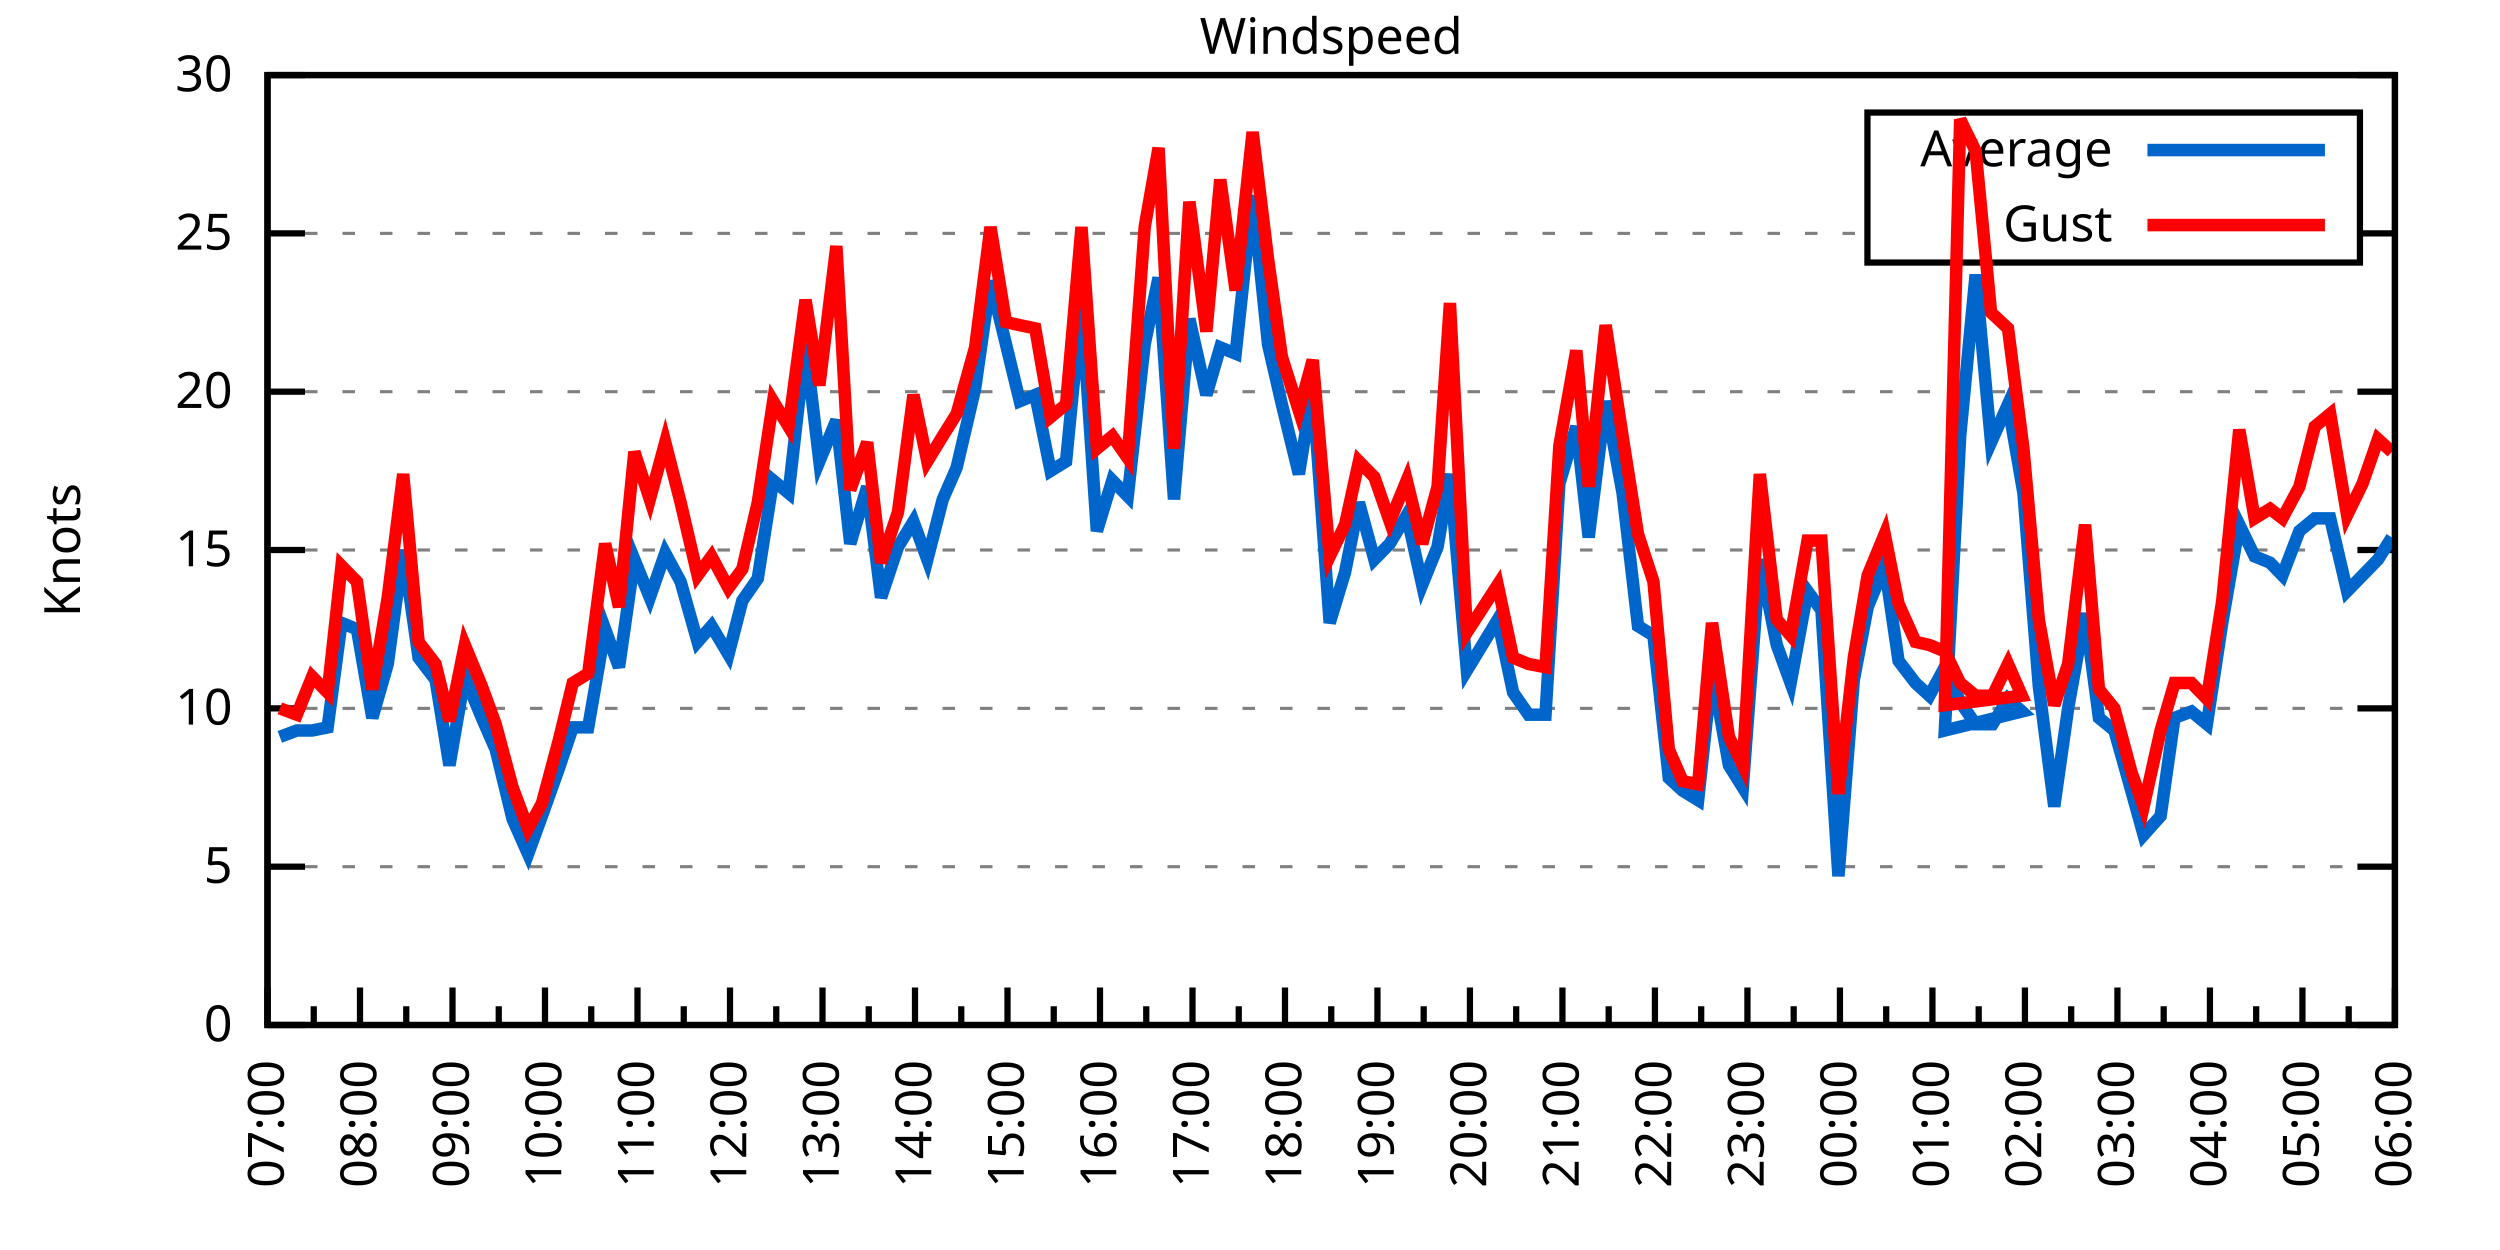
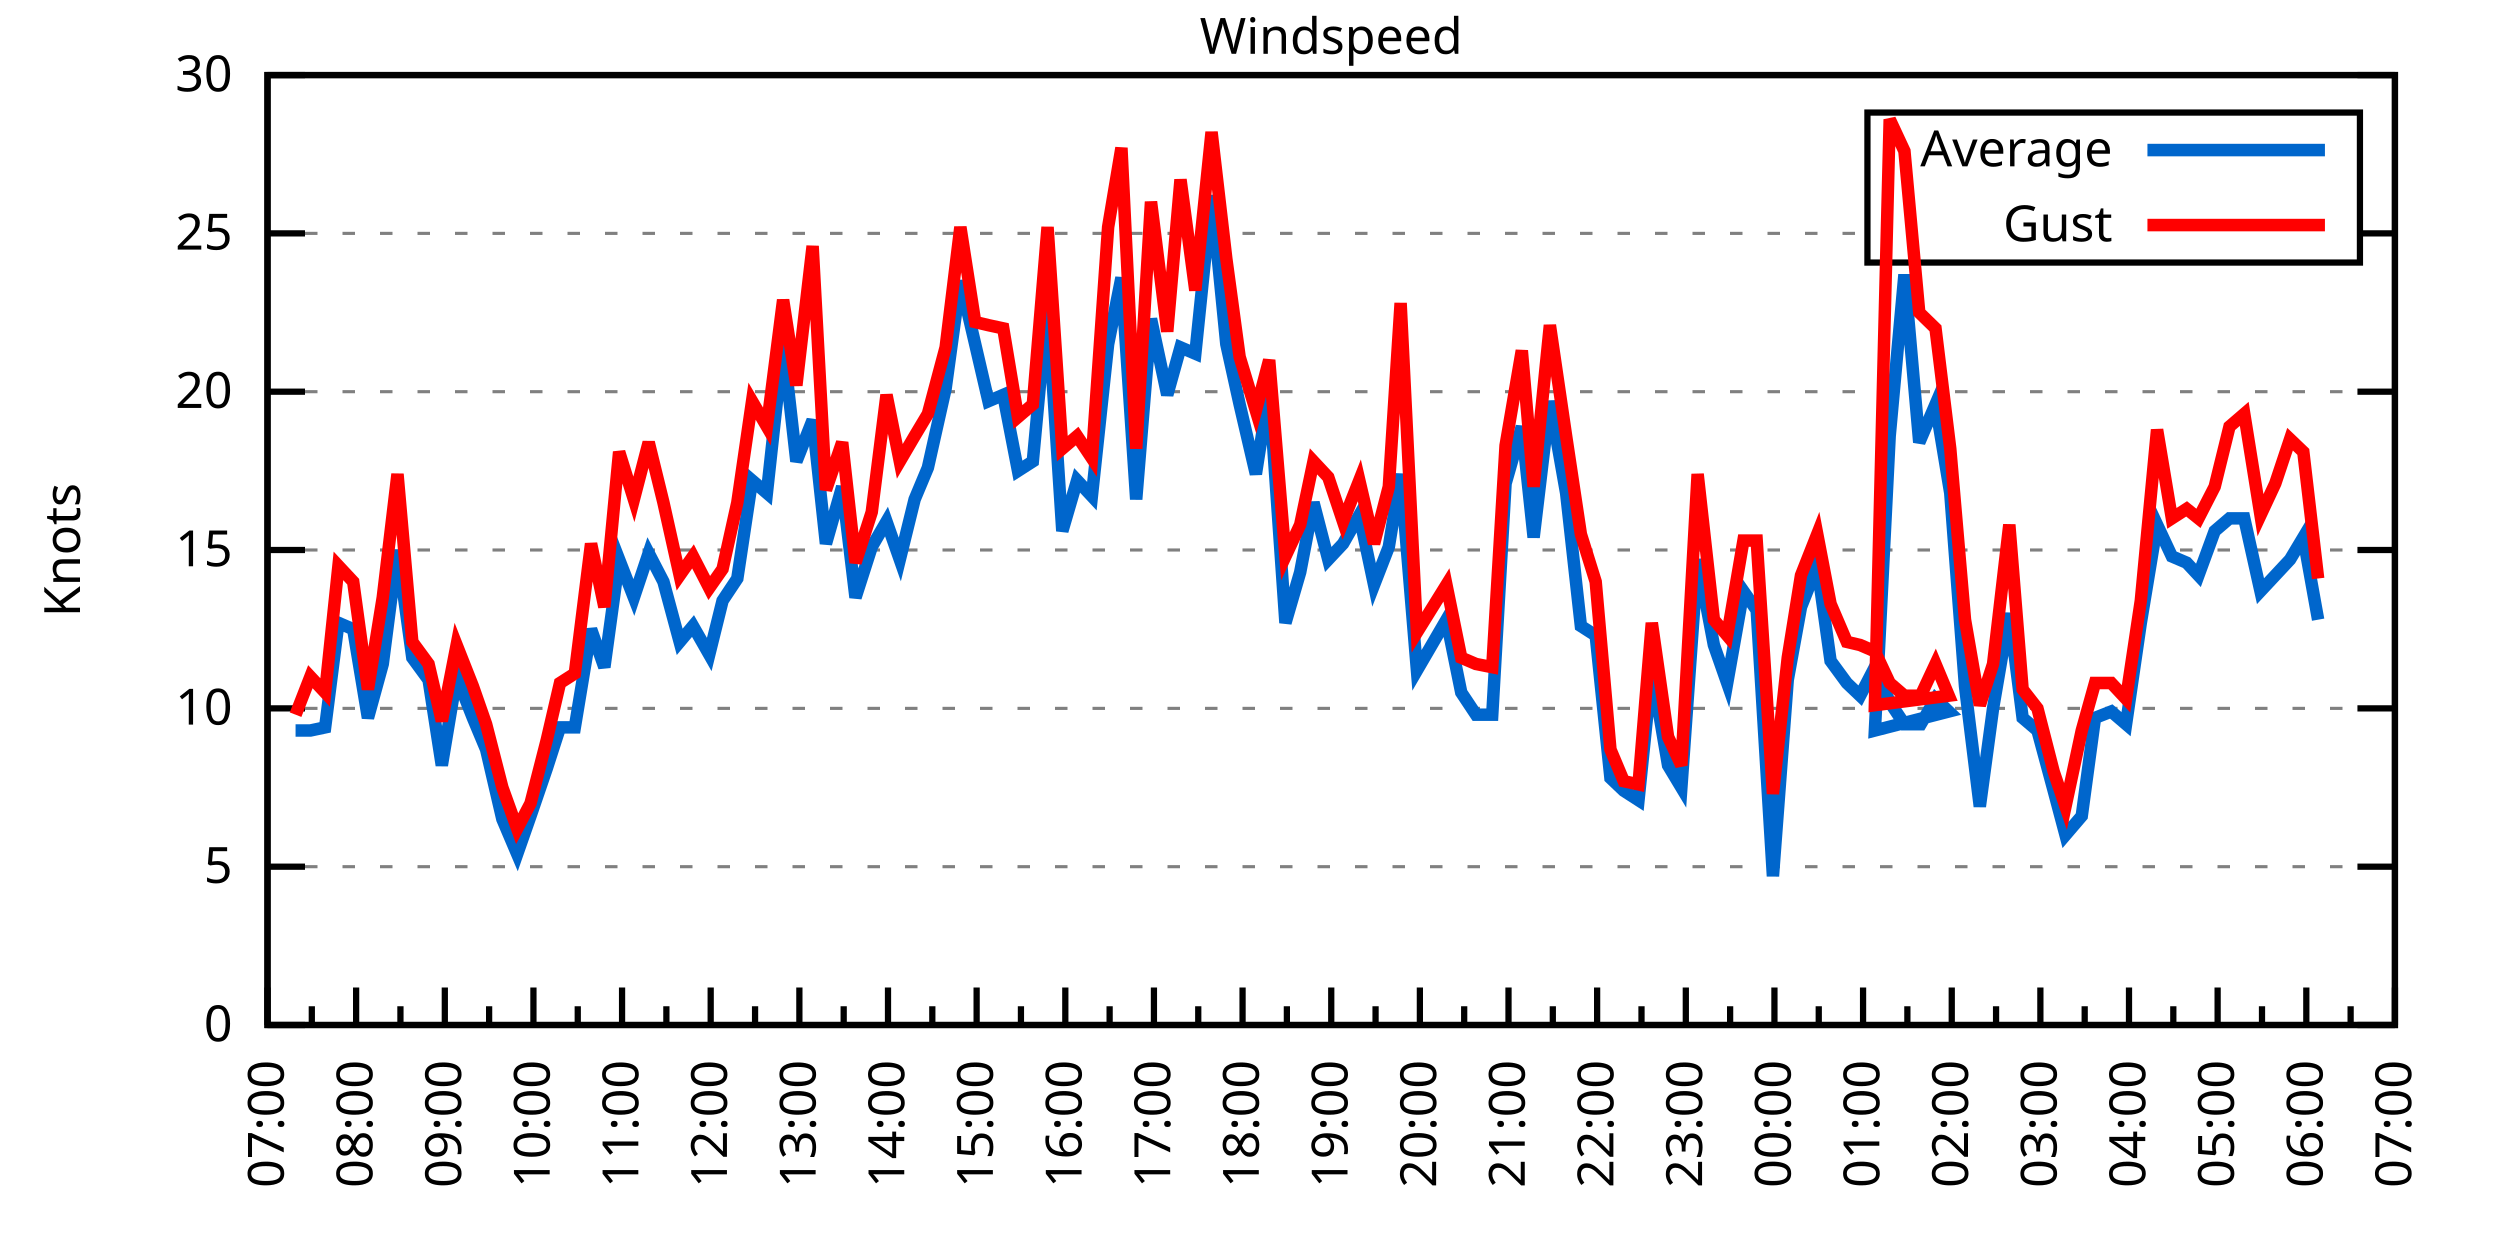
<svg xmlns="http://www.w3.org/2000/svg" xmlns:xlink="http://www.w3.org/1999/xlink" width="400" height="200" viewBox="0 0 400 200">
  <g id="gnuplot_canvas">
    <rect x="0" y="0" width="400" height="200" fill="none" />
    <defs>
      <circle id="gpDot" r="0.5" stroke-width="0.5" stroke="currentColor" />
      <path id="gpPt0" stroke-width="0.333" stroke="currentColor" d="M-1,0 h2 M0,-1 v2" />
      <path id="gpPt1" stroke-width="0.333" stroke="currentColor" d="M-1,-1 L1,1 M1,-1 L-1,1" />
      <path id="gpPt2" stroke-width="0.333" stroke="currentColor" d="M-1,0 L1,0 M0,-1 L0,1 M-1,-1 L1,1 M-1,1 L1,-1" />
      <rect id="gpPt3" stroke-width="0.333" stroke="currentColor" x="-1" y="-1" width="2" height="2" />
      <rect id="gpPt4" stroke-width="0.333" stroke="currentColor" fill="currentColor" x="-1" y="-1" width="2" height="2" />
      <circle id="gpPt5" stroke-width="0.333" stroke="currentColor" cx="0" cy="0" r="1" />
      <use xlink:href="#gpPt5" id="gpPt6" fill="currentColor" stroke="none" />
      <path id="gpPt7" stroke-width="0.333" stroke="currentColor" d="M0,-1.33 L-1.33,0.67 L1.33,0.67 z" />
      <use xlink:href="#gpPt7" id="gpPt8" fill="currentColor" stroke="none" />
      <use xlink:href="#gpPt7" id="gpPt9" stroke="currentColor" transform="rotate(180)" />
      <use xlink:href="#gpPt9" id="gpPt10" fill="currentColor" stroke="none" />
      <use xlink:href="#gpPt3" id="gpPt11" stroke="currentColor" transform="rotate(45)" />
      <use xlink:href="#gpPt11" id="gpPt12" fill="currentColor" stroke="none" />
      <path id="gpPt13" stroke-width="0.333" stroke="currentColor" d="M0,1.330 L1.265,0.411 L0.782,-1.067 L-0.782,-1.076 L-1.265,0.411 z" />
      <use xlink:href="#gpPt13" id="gpPt14" fill="currentColor" stroke="none" />
      <filter id="textbox" filterUnits="objectBoundingBox" x="0" y="0" height="1" width="1">
        <feFlood flood-color="white" flood-opacity="1" result="bgnd" />
        <feComposite in="SourceGraphic" in2="bgnd" operator="atop" />
      </filter>
      <filter id="greybox" filterUnits="objectBoundingBox" x="0" y="0" height="1" width="1">
        <feFlood flood-color="lightgrey" flood-opacity="1" result="grey" />
        <feComposite in="SourceGraphic" in2="grey" operator="atop" />
      </filter>
    </defs>
    <g fill="none" color="white" stroke="currentColor" stroke-width="1.00" stroke-linecap="butt" stroke-linejoin="miter">
</g>
    <g fill="none" color="black" stroke="currentColor" stroke-width="1.00" stroke-linecap="butt" stroke-linejoin="miter">
      <g stroke="none" shape-rendering="crispEdges">
        <polygon fill="rgb(255, 255, 255)" points="42.80,164.00 383.18,164.00 383.18,12.02 42.80,12.02 " />
      </g>
    </g>
    <g fill="none" color="black" stroke="currentColor" stroke-width="1.00" stroke-linecap="butt" stroke-linejoin="miter">
</g>
    <g fill="none" color="black" stroke="black" stroke-width="0.50" stroke-linecap="butt" stroke-linejoin="miter">
</g>
    <g fill="none" color="gray" stroke="currentColor" stroke-width="0.50" stroke-linecap="butt" stroke-linejoin="miter">
      <path stroke="gray" stroke-dasharray="2,4" class="gridline" d="M42.80,164.00 L383.19,164.00  " />
    </g>
    <g fill="none" color="gray" stroke="gray" stroke-width="1.00" stroke-linecap="butt" stroke-linejoin="miter">
</g>
    <g fill="none" color="black" stroke="currentColor" stroke-width="1.00" stroke-linecap="butt" stroke-linejoin="miter">
      <path stroke="black" d="M42.80,164.00 L48.80,164.00 M383.19,164.00 L377.19,164.00  " />
      <g transform="translate(37.20,166.60)" stroke="none" fill="black" font-family="Sans" font-size="8.00" text-anchor="end">
        <text>
          <tspan font-family="Sans"> 0</tspan>
        </text>
      </g>
    </g>
    <g fill="none" color="black" stroke="currentColor" stroke-width="1.00" stroke-linecap="butt" stroke-linejoin="miter">
</g>
    <g fill="none" color="black" stroke="black" stroke-width="0.50" stroke-linecap="butt" stroke-linejoin="miter">
</g>
    <g fill="none" color="gray" stroke="currentColor" stroke-width="0.50" stroke-linecap="butt" stroke-linejoin="miter">
      <path stroke="gray" stroke-dasharray="2,4" class="gridline" d="M42.80,138.67 L383.19,138.67  " />
    </g>
    <g fill="none" color="gray" stroke="gray" stroke-width="1.00" stroke-linecap="butt" stroke-linejoin="miter">
</g>
    <g fill="none" color="black" stroke="currentColor" stroke-width="1.00" stroke-linecap="butt" stroke-linejoin="miter">
      <path stroke="black" d="M42.80,138.67 L48.80,138.67 M383.19,138.67 L377.19,138.67  " />
      <g transform="translate(37.20,141.27)" stroke="none" fill="black" font-family="Sans" font-size="8.00" text-anchor="end">
        <text>
          <tspan font-family="Sans"> 5</tspan>
        </text>
      </g>
    </g>
    <g fill="none" color="black" stroke="currentColor" stroke-width="1.00" stroke-linecap="butt" stroke-linejoin="miter">
</g>
    <g fill="none" color="black" stroke="black" stroke-width="0.50" stroke-linecap="butt" stroke-linejoin="miter">
</g>
    <g fill="none" color="gray" stroke="currentColor" stroke-width="0.50" stroke-linecap="butt" stroke-linejoin="miter">
      <path stroke="gray" stroke-dasharray="2,4" class="gridline" d="M42.80,113.34 L383.19,113.34  " />
    </g>
    <g fill="none" color="gray" stroke="gray" stroke-width="1.00" stroke-linecap="butt" stroke-linejoin="miter">
</g>
    <g fill="none" color="black" stroke="currentColor" stroke-width="1.00" stroke-linecap="butt" stroke-linejoin="miter">
      <path stroke="black" d="M42.80,113.34 L48.80,113.34 M383.19,113.34 L377.19,113.34  " />
      <g transform="translate(37.20,115.94)" stroke="none" fill="black" font-family="Sans" font-size="8.00" text-anchor="end">
        <text>
          <tspan font-family="Sans"> 10</tspan>
        </text>
      </g>
    </g>
    <g fill="none" color="black" stroke="currentColor" stroke-width="1.00" stroke-linecap="butt" stroke-linejoin="miter">
</g>
    <g fill="none" color="black" stroke="black" stroke-width="0.50" stroke-linecap="butt" stroke-linejoin="miter">
</g>
    <g fill="none" color="gray" stroke="currentColor" stroke-width="0.50" stroke-linecap="butt" stroke-linejoin="miter">
      <path stroke="gray" stroke-dasharray="2,4" class="gridline" d="M42.80,88.00 L383.19,88.00  " />
    </g>
    <g fill="none" color="gray" stroke="gray" stroke-width="1.00" stroke-linecap="butt" stroke-linejoin="miter">
</g>
    <g fill="none" color="black" stroke="currentColor" stroke-width="1.00" stroke-linecap="butt" stroke-linejoin="miter">
      <path stroke="black" d="M42.80,88.00 L48.80,88.00 M383.19,88.00 L377.19,88.00  " />
      <g transform="translate(37.20,90.60)" stroke="none" fill="black" font-family="Sans" font-size="8.00" text-anchor="end">
        <text>
          <tspan font-family="Sans"> 15</tspan>
        </text>
      </g>
    </g>
    <g fill="none" color="black" stroke="currentColor" stroke-width="1.00" stroke-linecap="butt" stroke-linejoin="miter">
</g>
    <g fill="none" color="black" stroke="black" stroke-width="0.50" stroke-linecap="butt" stroke-linejoin="miter">
</g>
    <g fill="none" color="gray" stroke="currentColor" stroke-width="0.50" stroke-linecap="butt" stroke-linejoin="miter">
      <path stroke="gray" stroke-dasharray="2,4" class="gridline" d="M42.80,62.67 L383.19,62.67  " />
    </g>
    <g fill="none" color="gray" stroke="gray" stroke-width="1.00" stroke-linecap="butt" stroke-linejoin="miter">
</g>
    <g fill="none" color="black" stroke="currentColor" stroke-width="1.00" stroke-linecap="butt" stroke-linejoin="miter">
      <path stroke="black" d="M42.80,62.67 L48.80,62.67 M383.19,62.67 L377.19,62.67  " />
      <g transform="translate(37.20,65.27)" stroke="none" fill="black" font-family="Sans" font-size="8.00" text-anchor="end">
        <text>
          <tspan font-family="Sans"> 20</tspan>
        </text>
      </g>
    </g>
    <g fill="none" color="black" stroke="currentColor" stroke-width="1.00" stroke-linecap="butt" stroke-linejoin="miter">
</g>
    <g fill="none" color="black" stroke="black" stroke-width="0.50" stroke-linecap="butt" stroke-linejoin="miter">
</g>
    <g fill="none" color="gray" stroke="currentColor" stroke-width="0.50" stroke-linecap="butt" stroke-linejoin="miter">
      <path stroke="gray" stroke-dasharray="2,4" class="gridline" d="M42.80,37.34 L298.79,37.34 M377.59,37.34 L383.19,37.34  " />
    </g>
    <g fill="none" color="gray" stroke="gray" stroke-width="1.00" stroke-linecap="butt" stroke-linejoin="miter">
</g>
    <g fill="none" color="black" stroke="currentColor" stroke-width="1.00" stroke-linecap="butt" stroke-linejoin="miter">
      <path stroke="black" d="M42.80,37.34 L48.80,37.34 M383.19,37.34 L377.19,37.34  " />
      <g transform="translate(37.20,39.94)" stroke="none" fill="black" font-family="Sans" font-size="8.00" text-anchor="end">
        <text>
          <tspan font-family="Sans"> 25</tspan>
        </text>
      </g>
    </g>
    <g fill="none" color="black" stroke="currentColor" stroke-width="1.00" stroke-linecap="butt" stroke-linejoin="miter">
</g>
    <g fill="none" color="black" stroke="black" stroke-width="0.50" stroke-linecap="butt" stroke-linejoin="miter">
</g>
    <g fill="none" color="gray" stroke="currentColor" stroke-width="0.50" stroke-linecap="butt" stroke-linejoin="miter">
      <path stroke="gray" stroke-dasharray="2,4" class="gridline" d="M42.80,12.01 L383.19,12.01  " />
    </g>
    <g fill="none" color="gray" stroke="gray" stroke-width="1.00" stroke-linecap="butt" stroke-linejoin="miter">
</g>
    <g fill="none" color="black" stroke="currentColor" stroke-width="1.00" stroke-linecap="butt" stroke-linejoin="miter">
      <path stroke="black" d="M42.80,12.01 L48.80,12.01 M383.19,12.01 L377.19,12.01  " />
      <g transform="translate(37.20,14.61)" stroke="none" fill="black" font-family="Sans" font-size="8.00" text-anchor="end">
        <text>
          <tspan font-family="Sans"> 30</tspan>
        </text>
      </g>
    </g>
    <g fill="none" color="black" stroke="currentColor" stroke-width="1.00" stroke-linecap="butt" stroke-linejoin="miter">
      <path stroke="black" d="M42.80,164.00 L42.80,158.00  " />
      <g transform="translate(45.40,169.60) rotate(270)" stroke="none" fill="black" font-family="Sans" font-size="8.00" text-anchor="end">
        <text>
          <tspan font-family="Sans">07:00</tspan>
        </text>
      </g>
    </g>
    <g fill="none" color="black" stroke="currentColor" stroke-width="1.00" stroke-linecap="butt" stroke-linejoin="miter">
-       <path stroke="black" d="M50.20,164.00 L50.20,161.00 M57.60,164.00 L57.60,158.00  " />
-       <g transform="translate(60.20,169.60) rotate(270)" stroke="none" fill="black" font-family="Sans" font-size="8.00" text-anchor="end">
+       <path stroke="black" d="M49.89,164.00 L49.89,161.00 M56.98,164.00 L56.98,158.00  " />
+       <g transform="translate(59.58,169.60) rotate(270)" stroke="none" fill="black" font-family="Sans" font-size="8.00" text-anchor="end">
        <text>
          <tspan font-family="Sans">08:00</tspan>
        </text>
      </g>
    </g>
    <g fill="none" color="black" stroke="currentColor" stroke-width="1.00" stroke-linecap="butt" stroke-linejoin="miter">
-       <path stroke="black" d="M65.00,164.00 L65.00,161.00 M72.40,164.00 L72.40,158.00  " />
-       <g transform="translate(75.00,169.60) rotate(270)" stroke="none" fill="black" font-family="Sans" font-size="8.00" text-anchor="end">
+       <path stroke="black" d="M64.07,164.00 L64.07,161.00 M71.17,164.00 L71.17,158.00  " />
+       <g transform="translate(73.77,169.60) rotate(270)" stroke="none" fill="black" font-family="Sans" font-size="8.00" text-anchor="end">
        <text>
          <tspan font-family="Sans">09:00</tspan>
        </text>
      </g>
    </g>
    <g fill="none" color="black" stroke="currentColor" stroke-width="1.00" stroke-linecap="butt" stroke-linejoin="miter">
-       <path stroke="black" d="M79.80,164.00 L79.80,161.00 M87.20,164.00 L87.20,158.00  " />
-       <g transform="translate(89.80,169.60) rotate(270)" stroke="none" fill="black" font-family="Sans" font-size="8.00" text-anchor="end">
+       <path stroke="black" d="M78.26,164.00 L78.26,161.00 M85.35,164.00 L85.35,158.00  " />
+       <g transform="translate(87.95,169.60) rotate(270)" stroke="none" fill="black" font-family="Sans" font-size="8.00" text-anchor="end">
        <text>
          <tspan font-family="Sans">10:00</tspan>
        </text>
      </g>
    </g>
    <g fill="none" color="black" stroke="currentColor" stroke-width="1.00" stroke-linecap="butt" stroke-linejoin="miter">
-       <path stroke="black" d="M94.60,164.00 L94.60,161.00 M102.00,164.00 L102.00,158.00  " />
-       <g transform="translate(104.60,169.60) rotate(270)" stroke="none" fill="black" font-family="Sans" font-size="8.00" text-anchor="end">
+       <path stroke="black" d="M92.44,164.00 L92.44,161.00 M99.53,164.00 L99.53,158.00  " />
+       <g transform="translate(102.13,169.60) rotate(270)" stroke="none" fill="black" font-family="Sans" font-size="8.00" text-anchor="end">
        <text>
          <tspan font-family="Sans">11:00</tspan>
        </text>
      </g>
    </g>
    <g fill="none" color="black" stroke="currentColor" stroke-width="1.00" stroke-linecap="butt" stroke-linejoin="miter">
-       <path stroke="black" d="M109.40,164.00 L109.40,161.00 M116.80,164.00 L116.80,158.00  " />
-       <g transform="translate(119.40,169.60) rotate(270)" stroke="none" fill="black" font-family="Sans" font-size="8.00" text-anchor="end">
+       <path stroke="black" d="M106.62,164.00 L106.62,161.00 M113.71,164.00 L113.71,158.00  " />
+       <g transform="translate(116.31,169.60) rotate(270)" stroke="none" fill="black" font-family="Sans" font-size="8.00" text-anchor="end">
        <text>
          <tspan font-family="Sans">12:00</tspan>
        </text>
      </g>
    </g>
    <g fill="none" color="black" stroke="currentColor" stroke-width="1.00" stroke-linecap="butt" stroke-linejoin="miter">
-       <path stroke="black" d="M124.20,164.00 L124.20,161.00 M131.60,164.00 L131.60,158.00  " />
-       <g transform="translate(134.20,169.60) rotate(270)" stroke="none" fill="black" font-family="Sans" font-size="8.00" text-anchor="end">
+       <path stroke="black" d="M120.81,164.00 L120.81,161.00 M127.90,164.00 L127.90,158.00  " />
+       <g transform="translate(130.50,169.60) rotate(270)" stroke="none" fill="black" font-family="Sans" font-size="8.00" text-anchor="end">
        <text>
          <tspan font-family="Sans">13:00</tspan>
        </text>
      </g>
    </g>
    <g fill="none" color="black" stroke="currentColor" stroke-width="1.00" stroke-linecap="butt" stroke-linejoin="miter">
-       <path stroke="black" d="M139.00,164.00 L139.00,161.00 M146.40,164.00 L146.40,158.00  " />
-       <g transform="translate(149.00,169.60) rotate(270)" stroke="none" fill="black" font-family="Sans" font-size="8.00" text-anchor="end">
+       <path stroke="black" d="M134.99,164.00 L134.99,161.00 M142.08,164.00 L142.08,158.00  " />
+       <g transform="translate(144.68,169.60) rotate(270)" stroke="none" fill="black" font-family="Sans" font-size="8.00" text-anchor="end">
        <text>
          <tspan font-family="Sans">14:00</tspan>
        </text>
      </g>
    </g>
    <g fill="none" color="black" stroke="currentColor" stroke-width="1.00" stroke-linecap="butt" stroke-linejoin="miter">
-       <path stroke="black" d="M153.80,164.00 L153.80,161.00 M161.20,164.00 L161.20,158.00  " />
-       <g transform="translate(163.80,169.60) rotate(270)" stroke="none" fill="black" font-family="Sans" font-size="8.00" text-anchor="end">
+       <path stroke="black" d="M149.17,164.00 L149.17,161.00 M156.26,164.00 L156.26,158.00  " />
+       <g transform="translate(158.86,169.60) rotate(270)" stroke="none" fill="black" font-family="Sans" font-size="8.00" text-anchor="end">
        <text>
          <tspan font-family="Sans">15:00</tspan>
        </text>
      </g>
    </g>
    <g fill="none" color="black" stroke="currentColor" stroke-width="1.00" stroke-linecap="butt" stroke-linejoin="miter">
-       <path stroke="black" d="M168.60,164.00 L168.60,161.00 M176.00,164.00 L176.00,158.00  " />
-       <g transform="translate(178.60,169.60) rotate(270)" stroke="none" fill="black" font-family="Sans" font-size="8.00" text-anchor="end">
+       <path stroke="black" d="M163.35,164.00 L163.35,161.00 M170.45,164.00 L170.45,158.00  " />
+       <g transform="translate(173.05,169.60) rotate(270)" stroke="none" fill="black" font-family="Sans" font-size="8.00" text-anchor="end">
        <text>
          <tspan font-family="Sans">16:00</tspan>
        </text>
      </g>
    </g>
    <g fill="none" color="black" stroke="currentColor" stroke-width="1.00" stroke-linecap="butt" stroke-linejoin="miter">
-       <path stroke="black" d="M183.40,164.00 L183.40,161.00 M190.80,164.00 L190.80,158.00  " />
-       <g transform="translate(193.40,169.60) rotate(270)" stroke="none" fill="black" font-family="Sans" font-size="8.00" text-anchor="end">
+       <path stroke="black" d="M177.54,164.00 L177.54,161.00 M184.63,164.00 L184.63,158.00  " />
+       <g transform="translate(187.23,169.60) rotate(270)" stroke="none" fill="black" font-family="Sans" font-size="8.00" text-anchor="end">
        <text>
          <tspan font-family="Sans">17:00</tspan>
        </text>
      </g>
    </g>
    <g fill="none" color="black" stroke="currentColor" stroke-width="1.00" stroke-linecap="butt" stroke-linejoin="miter">
-       <path stroke="black" d="M198.20,164.00 L198.20,161.00 M205.60,164.00 L205.60,158.00  " />
-       <g transform="translate(208.20,169.60) rotate(270)" stroke="none" fill="black" font-family="Sans" font-size="8.00" text-anchor="end">
+       <path stroke="black" d="M191.72,164.00 L191.72,161.00 M198.81,164.00 L198.81,158.00  " />
+       <g transform="translate(201.41,169.60) rotate(270)" stroke="none" fill="black" font-family="Sans" font-size="8.00" text-anchor="end">
        <text>
          <tspan font-family="Sans">18:00</tspan>
        </text>
      </g>
    </g>
    <g fill="none" color="black" stroke="currentColor" stroke-width="1.00" stroke-linecap="butt" stroke-linejoin="miter">
-       <path stroke="black" d="M213.00,164.00 L213.00,161.00 M220.39,164.00 L220.39,158.00  " />
-       <g transform="translate(222.99,169.60) rotate(270)" stroke="none" fill="black" font-family="Sans" font-size="8.00" text-anchor="end">
+       <path stroke="black" d="M205.90,164.00 L205.90,161.00 M213.00,164.00 L213.00,158.00  " />
+       <g transform="translate(215.60,169.60) rotate(270)" stroke="none" fill="black" font-family="Sans" font-size="8.00" text-anchor="end">
        <text>
          <tspan font-family="Sans">19:00</tspan>
        </text>
      </g>
    </g>
    <g fill="none" color="black" stroke="currentColor" stroke-width="1.00" stroke-linecap="butt" stroke-linejoin="miter">
-       <path stroke="black" d="M227.79,164.00 L227.79,161.00 M235.19,164.00 L235.19,158.00  " />
-       <g transform="translate(237.79,169.60) rotate(270)" stroke="none" fill="black" font-family="Sans" font-size="8.00" text-anchor="end">
+       <path stroke="black" d="M220.09,164.00 L220.09,161.00 M227.18,164.00 L227.18,158.00  " />
+       <g transform="translate(229.78,169.60) rotate(270)" stroke="none" fill="black" font-family="Sans" font-size="8.00" text-anchor="end">
        <text>
          <tspan font-family="Sans">20:00</tspan>
        </text>
      </g>
    </g>
    <g fill="none" color="black" stroke="currentColor" stroke-width="1.00" stroke-linecap="butt" stroke-linejoin="miter">
-       <path stroke="black" d="M242.59,164.00 L242.59,161.00 M249.99,164.00 L249.99,158.00  " />
-       <g transform="translate(252.59,169.60) rotate(270)" stroke="none" fill="black" font-family="Sans" font-size="8.00" text-anchor="end">
+       <path stroke="black" d="M234.27,164.00 L234.27,161.00 M241.36,164.00 L241.36,158.00  " />
+       <g transform="translate(243.96,169.60) rotate(270)" stroke="none" fill="black" font-family="Sans" font-size="8.00" text-anchor="end">
        <text>
          <tspan font-family="Sans">21:00</tspan>
        </text>
      </g>
    </g>
    <g fill="none" color="black" stroke="currentColor" stroke-width="1.00" stroke-linecap="butt" stroke-linejoin="miter">
-       <path stroke="black" d="M257.39,164.00 L257.39,161.00 M264.79,164.00 L264.79,158.00  " />
-       <g transform="translate(267.39,169.60) rotate(270)" stroke="none" fill="black" font-family="Sans" font-size="8.00" text-anchor="end">
+       <path stroke="black" d="M248.45,164.00 L248.45,161.00 M255.54,164.00 L255.54,158.00  " />
+       <g transform="translate(258.14,169.60) rotate(270)" stroke="none" fill="black" font-family="Sans" font-size="8.00" text-anchor="end">
        <text>
          <tspan font-family="Sans">22:00</tspan>
        </text>
      </g>
    </g>
    <g fill="none" color="black" stroke="currentColor" stroke-width="1.00" stroke-linecap="butt" stroke-linejoin="miter">
-       <path stroke="black" d="M272.19,164.00 L272.19,161.00 M279.59,164.00 L279.59,158.00  " />
-       <g transform="translate(282.19,169.60) rotate(270)" stroke="none" fill="black" font-family="Sans" font-size="8.00" text-anchor="end">
+       <path stroke="black" d="M262.64,164.00 L262.64,161.00 M269.73,164.00 L269.73,158.00  " />
+       <g transform="translate(272.33,169.60) rotate(270)" stroke="none" fill="black" font-family="Sans" font-size="8.00" text-anchor="end">
        <text>
          <tspan font-family="Sans">23:00</tspan>
        </text>
      </g>
    </g>
    <g fill="none" color="black" stroke="currentColor" stroke-width="1.00" stroke-linecap="butt" stroke-linejoin="miter">
-       <path stroke="black" d="M286.99,164.00 L286.99,161.00 M294.39,164.00 L294.39,158.00  " />
-       <g transform="translate(296.99,169.60) rotate(270)" stroke="none" fill="black" font-family="Sans" font-size="8.00" text-anchor="end">
+       <path stroke="black" d="M276.82,164.00 L276.82,161.00 M283.91,164.00 L283.91,158.00  " />
+       <g transform="translate(286.51,169.60) rotate(270)" stroke="none" fill="black" font-family="Sans" font-size="8.00" text-anchor="end">
        <text>
          <tspan font-family="Sans">00:00</tspan>
        </text>
      </g>
    </g>
    <g fill="none" color="black" stroke="currentColor" stroke-width="1.00" stroke-linecap="butt" stroke-linejoin="miter">
-       <path stroke="black" d="M301.79,164.00 L301.79,161.00 M309.19,164.00 L309.19,158.00  " />
-       <g transform="translate(311.79,169.60) rotate(270)" stroke="none" fill="black" font-family="Sans" font-size="8.00" text-anchor="end">
+       <path stroke="black" d="M291.00,164.00 L291.00,161.00 M298.09,164.00 L298.09,158.00  " />
+       <g transform="translate(300.69,169.60) rotate(270)" stroke="none" fill="black" font-family="Sans" font-size="8.00" text-anchor="end">
        <text>
          <tspan font-family="Sans">01:00</tspan>
        </text>
      </g>
    </g>
    <g fill="none" color="black" stroke="currentColor" stroke-width="1.00" stroke-linecap="butt" stroke-linejoin="miter">
-       <path stroke="black" d="M316.59,164.00 L316.59,161.00 M323.99,164.00 L323.99,158.00  " />
-       <g transform="translate(326.59,169.60) rotate(270)" stroke="none" fill="black" font-family="Sans" font-size="8.00" text-anchor="end">
+       <path stroke="black" d="M305.18,164.00 L305.18,161.00 M312.28,164.00 L312.28,158.00  " />
+       <g transform="translate(314.88,169.60) rotate(270)" stroke="none" fill="black" font-family="Sans" font-size="8.00" text-anchor="end">
        <text>
          <tspan font-family="Sans">02:00</tspan>
        </text>
      </g>
    </g>
    <g fill="none" color="black" stroke="currentColor" stroke-width="1.00" stroke-linecap="butt" stroke-linejoin="miter">
-       <path stroke="black" d="M331.39,164.00 L331.39,161.00 M338.79,164.00 L338.79,158.00  " />
-       <g transform="translate(341.39,169.60) rotate(270)" stroke="none" fill="black" font-family="Sans" font-size="8.00" text-anchor="end">
+       <path stroke="black" d="M319.37,164.00 L319.37,161.00 M326.46,164.00 L326.46,158.00  " />
+       <g transform="translate(329.06,169.60) rotate(270)" stroke="none" fill="black" font-family="Sans" font-size="8.00" text-anchor="end">
        <text>
          <tspan font-family="Sans">03:00</tspan>
        </text>
      </g>
    </g>
    <g fill="none" color="black" stroke="currentColor" stroke-width="1.00" stroke-linecap="butt" stroke-linejoin="miter">
-       <path stroke="black" d="M346.19,164.00 L346.19,161.00 M353.59,164.00 L353.59,158.00  " />
-       <g transform="translate(356.19,169.60) rotate(270)" stroke="none" fill="black" font-family="Sans" font-size="8.00" text-anchor="end">
+       <path stroke="black" d="M333.55,164.00 L333.55,161.00 M340.64,164.00 L340.64,158.00  " />
+       <g transform="translate(343.24,169.60) rotate(270)" stroke="none" fill="black" font-family="Sans" font-size="8.00" text-anchor="end">
        <text>
          <tspan font-family="Sans">04:00</tspan>
        </text>
      </g>
    </g>
    <g fill="none" color="black" stroke="currentColor" stroke-width="1.00" stroke-linecap="butt" stroke-linejoin="miter">
-       <path stroke="black" d="M360.99,164.00 L360.99,161.00 M368.39,164.00 L368.39,158.00  " />
-       <g transform="translate(370.99,169.60) rotate(270)" stroke="none" fill="black" font-family="Sans" font-size="8.00" text-anchor="end">
+       <path stroke="black" d="M347.73,164.00 L347.73,161.00 M354.82,164.00 L354.82,158.00  " />
+       <g transform="translate(357.42,169.60) rotate(270)" stroke="none" fill="black" font-family="Sans" font-size="8.00" text-anchor="end">
        <text>
          <tspan font-family="Sans">05:00</tspan>
        </text>
      </g>
    </g>
    <g fill="none" color="black" stroke="currentColor" stroke-width="1.00" stroke-linecap="butt" stroke-linejoin="miter">
-       <path stroke="black" d="M375.79,164.00 L375.79,161.00 M383.19,164.00 L383.19,158.00  " />
+       <path stroke="black" d="M361.92,164.00 L361.92,161.00 M369.01,164.00 L369.01,158.00  " />
+       <g transform="translate(371.61,169.60) rotate(270)" stroke="none" fill="black" font-family="Sans" font-size="8.00" text-anchor="end">
+         <text>
+           <tspan font-family="Sans">06:00</tspan>
+         </text>
+       </g>
+     </g>
+     <g fill="none" color="black" stroke="currentColor" stroke-width="1.00" stroke-linecap="butt" stroke-linejoin="miter">
+       <path stroke="black" d="M376.10,164.00 L376.10,161.00 M383.19,164.00 L383.19,158.00  " />
      <g transform="translate(385.79,169.60) rotate(270)" stroke="none" fill="black" font-family="Sans" font-size="8.00" text-anchor="end">
        <text>
-           <tspan font-family="Sans">06:00</tspan>
+           <tspan font-family="Sans">07:00</tspan>
        </text>
      </g>
    </g>
    <g fill="none" color="black" stroke="currentColor" stroke-width="1.00" stroke-linecap="butt" stroke-linejoin="miter">
</g>
    <g fill="none" color="black" stroke="currentColor" stroke-width="1.00" stroke-linecap="butt" stroke-linejoin="miter">
      <path stroke="black" d="M42.80,12.01 L42.80,164.00 L383.19,164.00 L383.19,12.01 L42.80,12.01 Z  " />
    </g>
    <g fill="none" color="black" stroke="currentColor" stroke-width="1.00" stroke-linecap="butt" stroke-linejoin="miter">
      <g transform="translate(12.80,88.01) rotate(270)" stroke="none" fill="black" font-family="Sans" font-size="8.00" text-anchor="middle">
        <text>
          <tspan font-family="Sans">Knots</tspan>
        </text>
      </g>
    </g>
    <g fill="none" color="black" stroke="currentColor" stroke-width="1.00" stroke-linecap="butt" stroke-linejoin="miter">
</g>
    <g fill="none" color="black" stroke="currentColor" stroke-width="1.00" stroke-linecap="butt" stroke-linejoin="miter">
      <path stroke="black" d="M298.79,42.01 L298.79,18.01 L377.59,18.01 L377.59,42.01 L298.79,42.01 Z  " />
    </g>
    <g id="Windspeed_plot_1">
      <g fill="none" color="white" stroke="black" stroke-width="2.00" stroke-linecap="butt" stroke-linejoin="miter">
</g>
      <g fill="none" color="black" stroke="currentColor" stroke-width="2.00" stroke-linecap="butt" stroke-linejoin="miter">
        <g transform="translate(337.99,26.61)" stroke="none" fill="black" font-family="Sans" font-size="8.00" text-anchor="end">
          <text>
            <tspan font-family="Sans">Average</tspan>
          </text>
        </g>
      </g>
      <g fill="none" color="black" stroke="currentColor" stroke-width="2.00" stroke-linecap="butt" stroke-linejoin="miter">
-         <path stroke="rgb(  0, 102, 204)" d="M343.59,24.01 L371.99,24.01 M44.77,117.90 L47.49,116.88 L49.95,116.88 L52.42,116.38 L54.64,99.66 L57.11,100.67   L59.57,114.86 L62.04,106.24 L64.51,88.00 L66.97,105.23 L69.69,108.78 L71.91,122.46 L74.37,108.27 L77.09,114.86   L79.31,119.92 L82.02,131.07 L84.49,136.64 L86.71,130.56 L89.42,122.96 L91.64,116.38 L94.11,116.38 L96.82,100.67   L99.04,106.75 L101.50,89.52 L103.97,95.60 L106.44,88.51 L108.90,93.07 L111.62,102.70 L113.84,100.16 L116.55,104.72   L118.77,96.11 L121.24,92.56 L123.70,76.86 L126.17,78.89 L128.88,55.07 L131.10,73.82 L133.82,67.23 L136.04,86.99   L138.75,77.87 L140.97,95.60 L143.68,87.50 L146.15,83.45 L148.37,89.52 L150.84,79.90 L153.06,74.83 L156.02,62.17   L158.48,44.94 L160.95,55.07 L163.17,64.19 L165.64,63.18 L168.10,75.34 L170.57,73.82 L173.04,48.49 L175.50,84.97   L177.97,76.86 L180.44,79.39 L183.15,55.07 L185.37,44.43 L187.84,79.90 L190.30,51.02 L193.02,63.18 L195.24,55.58   L197.70,56.59 L200.42,31.26 L202.88,55.07 L205.10,64.70 L207.82,75.85 L210.04,62.17 L212.75,99.66 L215.21,91.55   L217.43,80.41 L219.90,89.52 L222.37,86.99 L225.08,82.43 L227.55,93.58 L230.01,87.50 L231.99,75.85 L234.70,107.26   L239.63,99.15 L242.10,110.80 L244.57,114.35 L247.28,114.35 L249.50,77.37 L252.21,68.25 L254.19,85.98 L256.90,64.19   L259.61,78.89 L262.08,100.16 L264.55,101.68 L267.01,124.48 L269.23,126.51 L271.70,128.03 L273.92,107.26 L276.63,122.46   L278.85,126.00 L281.57,89.52 L284.28,103.20 L286.50,109.28 L289.21,94.59 L291.43,97.63 L294.15,140.19 L296.61,108.78   L298.83,97.12 L301.55,90.54 L303.77,105.74 L306.48,109.28 L308.70,111.31 L311.17,106.75 L313.63,112.32 L316.10,115.87   L318.81,115.87 L321.28,111.82 L323.50,113.84 L311.17,116.88 L313.63,69.77 L316.10,43.93 L318.57,70.78 L321.28,64.70   L323.75,78.89 L326.21,109.79 L328.68,129.04 L330.90,113.34 L333.61,98.14 L335.83,114.86 L338.30,116.88 L341.01,126.51   L342.98,133.60 L345.70,130.56 L347.92,114.86 L350.63,113.84 L353.10,115.87 L355.56,99.66 L358.28,83.95 L360.74,89.02   L363.21,90.03 L365.18,92.06 L367.90,84.97 L370.36,82.94 L372.83,82.94 L375.54,94.59 L378.01,92.06 L380.48,89.52   L382.70,85.98  " />
+         <path stroke="rgb(  0, 102, 204)" d="M343.59,24.01 L371.99,24.01 M47.29,116.88 L49.66,116.88 L52.02,116.38 L54.15,99.66 L56.51,100.67 L58.87,114.86   L61.24,106.24 L63.60,88.00 L65.97,105.23 L68.57,108.78 L70.69,122.46 L73.06,108.27 L75.66,114.86 L77.78,119.92   L80.38,131.07 L82.75,136.64 L84.88,130.56 L87.48,122.96 L89.60,116.38 L91.97,116.38 L94.57,100.67 L96.70,106.75   L99.06,89.52 L101.42,95.60 L103.79,88.51 L106.15,93.07 L108.75,102.70 L110.88,100.16 L113.48,104.72 L115.61,96.11   L117.97,92.56 L120.33,76.86 L122.70,78.89 L125.30,55.07 L127.42,73.82 L130.02,67.23 L132.15,86.99 L134.75,77.87   L136.88,95.60 L139.48,87.50 L141.84,83.45 L143.97,89.52 L146.34,79.90 L148.46,74.83 L151.30,62.17 L153.66,44.94   L156.03,55.07 L158.15,64.19 L160.52,63.18 L162.88,75.34 L165.25,73.82 L167.61,48.49 L169.97,84.97 L172.34,76.86   L174.70,79.39 L177.30,55.07 L179.43,44.43 L181.79,79.90 L184.16,51.02 L186.76,63.18 L188.88,55.58 L191.25,56.59   L193.85,31.26 L196.21,55.07 L198.34,64.70 L200.94,75.85 L203.07,62.17 L205.67,99.66 L208.03,91.55 L210.16,80.41   L212.52,89.52 L214.89,86.99 L217.49,82.43 L219.85,93.58 L222.21,87.50 L224.10,75.85 L226.71,107.26 L231.43,99.15   L233.80,110.80 L236.16,114.35 L238.76,114.35 L240.89,77.37 L243.49,68.25 L245.38,85.98 L247.98,64.19 L250.58,78.89   L252.94,100.16 L255.31,101.68 L257.67,124.48 L259.80,126.51 L262.16,128.03 L264.29,107.26 L266.89,122.46 L269.02,126.00   L271.62,89.52 L274.22,103.20 L276.35,109.28 L278.95,94.59 L281.07,97.63 L283.67,140.19 L286.04,108.78 L288.16,97.12   L290.76,90.54 L292.89,105.74 L295.49,109.28 L297.62,111.31 L299.98,106.75 L302.35,112.32 L304.71,115.87 L307.31,115.87   L309.68,111.82 L311.80,113.84 L299.98,116.88 L302.35,69.77 L304.71,43.93 L307.08,70.78 L309.68,64.70 L312.04,78.89   L314.40,109.79 L316.77,129.04 L318.89,113.34 L321.49,98.14 L323.62,114.86 L325.99,116.88 L328.59,126.51 L330.48,133.60   L333.08,130.56 L335.20,114.86 L337.80,113.84 L340.17,115.87 L342.53,99.66 L345.13,83.95 L347.50,89.02 L349.86,90.03   L351.75,92.06 L354.35,84.97 L356.72,82.94 L359.08,82.94 L361.68,94.59 L364.04,92.06 L366.41,89.52 L368.53,85.98   L370.90,99.15  " />
      </g>
    </g>
    <g id="Windspeed_plot_2">
      <g fill="none" color="black" stroke="currentColor" stroke-width="2.00" stroke-linecap="butt" stroke-linejoin="miter">
        <g transform="translate(337.99,38.61)" stroke="none" fill="black" font-family="Sans" font-size="8.00" text-anchor="end">
          <text>
            <tspan font-family="Sans">Gust</tspan>
          </text>
        </g>
      </g>
      <g fill="none" color="black" stroke="currentColor" stroke-width="2.00" stroke-linecap="butt" stroke-linejoin="miter">
-         <path stroke="rgb(255,   0,   0)" d="M343.59,36.01 L371.99,36.01 M44.77,113.34 L47.49,114.35 L49.95,108.27 L52.42,110.80 L54.64,90.54 L57.11,93.07   L59.57,110.30 L62.04,95.60 L64.51,75.85 L66.97,102.70 L69.69,106.24 L71.91,115.36 L74.37,103.20 L77.09,109.79   L79.31,115.87 L82.02,126.00 L84.49,132.59 L86.71,128.54 L89.42,118.40 L91.64,109.28 L94.11,107.76 L96.82,86.99   L99.04,97.12 L101.50,72.30 L103.97,79.90 L106.44,70.78 L108.90,80.41 L111.62,92.06 L113.84,89.02 L116.55,94.08   L118.77,91.04 L121.24,80.41 L123.70,64.19 L126.17,68.25 L128.88,47.98 L131.10,61.66 L133.82,39.37 L136.04,78.38   L138.75,70.78 L140.97,90.03 L143.68,81.93 L146.15,63.18 L148.37,73.82 L150.84,69.77 L153.06,66.22 L156.02,55.58   L158.48,36.33 L160.95,51.53 L163.17,52.03 L165.64,52.54 L168.10,66.73 L170.57,64.70 L173.04,36.33 L175.50,71.79   L177.97,69.77 L180.44,73.31 L183.15,36.33 L185.37,23.66 L187.84,71.79 L190.30,32.28 L193.02,53.05 L195.24,28.73   L197.70,46.46 L200.42,21.13 L202.88,41.39 L205.10,57.10 L207.82,65.71 L210.04,57.61 L212.75,89.02 L215.21,83.95   L217.43,73.82 L219.90,76.35 L222.37,83.45 L225.08,76.86 L227.55,86.99 L230.01,77.87 L231.99,48.49 L234.70,101.18   L239.63,93.58 L242.10,105.23 L244.57,106.24 L247.28,106.75 L249.50,71.29 L252.21,56.09 L254.19,77.87 L256.90,52.03   L259.61,69.77 L262.08,85.47 L264.55,93.07 L267.01,119.92 L269.23,124.99 L271.70,125.50 L273.92,99.66 L276.63,117.90   L278.85,122.46 L281.57,75.85 L284.28,99.15 L286.50,101.68 L289.21,86.49 L291.43,86.49 L294.15,127.02 L296.61,105.23   L298.83,92.06 L301.55,85.47 L303.77,96.62 L306.48,102.70 L308.70,103.20 L311.17,104.22 L313.63,109.28 L316.10,111.31   L318.81,111.31 L321.28,106.24 L323.50,111.31 L311.17,112.83 L313.63,19.10 L316.10,24.17 L318.57,50.01 L321.28,52.54   L323.75,71.79 L326.21,99.15 L328.68,112.83 L330.90,106.24 L333.61,83.95 L335.83,110.30 L338.30,113.34 L341.01,123.47   L342.98,129.04 L345.70,116.88 L347.92,109.28 L350.63,109.28 L353.10,111.82 L355.56,96.11 L358.28,68.75 L360.74,82.94   L363.21,81.42 L365.18,82.94 L367.90,77.87 L370.36,68.25 L372.83,66.22 L375.54,82.43 L378.01,77.37 L380.48,70.27   L382.70,72.30  " />
+         <path stroke="rgb(255,   0,   0)" d="M343.59,36.01 L371.99,36.01 M47.29,114.35 L49.66,108.27 L52.02,110.80 L54.15,90.54 L56.51,93.07 L58.87,110.30   L61.24,95.60 L63.60,75.85 L65.97,102.70 L68.57,106.24 L70.69,115.36 L73.06,103.20 L75.66,109.79 L77.78,115.87   L80.38,126.00 L82.75,132.59 L84.88,128.54 L87.48,118.40 L89.60,109.28 L91.97,107.76 L94.57,86.99 L96.70,97.12   L99.06,72.30 L101.42,79.90 L103.79,70.78 L106.15,80.41 L108.75,92.06 L110.88,89.02 L113.48,94.08 L115.61,91.04   L117.97,80.41 L120.33,64.19 L122.70,68.25 L125.30,47.98 L127.42,61.66 L130.02,39.37 L132.15,78.38 L134.75,70.78   L136.88,90.03 L139.48,81.93 L141.84,63.18 L143.97,73.82 L146.34,69.77 L148.46,66.22 L151.30,55.58 L153.66,36.33   L156.03,51.53 L158.15,52.03 L160.52,52.54 L162.88,66.73 L165.25,64.70 L167.61,36.33 L169.97,71.79 L172.34,69.77   L174.70,73.31 L177.30,36.33 L179.43,23.66 L181.79,71.79 L184.16,32.28 L186.76,53.05 L188.88,28.73 L191.25,46.46   L193.85,21.13 L196.21,41.39 L198.34,57.10 L200.94,65.71 L203.07,57.61 L205.67,89.02 L208.03,83.95 L210.16,73.82   L212.52,76.35 L214.89,83.45 L217.49,76.86 L219.85,86.99 L222.21,77.87 L224.10,48.49 L226.71,101.18 L231.43,93.58   L233.80,105.23 L236.16,106.24 L238.76,106.75 L240.89,71.29 L243.49,56.09 L245.38,77.87 L247.98,52.03 L250.58,69.77   L252.94,85.47 L255.31,93.07 L257.67,119.92 L259.80,124.99 L262.16,125.50 L264.29,99.66 L266.89,117.90 L269.02,122.46   L271.62,75.85 L274.22,99.15 L276.35,101.68 L278.95,86.49 L281.07,86.49 L283.67,127.02 L286.04,105.23 L288.16,92.06   L290.76,85.47 L292.89,96.62 L295.49,102.70 L297.62,103.20 L299.98,104.22 L302.35,109.28 L304.71,111.31 L307.31,111.31   L309.68,106.24 L311.80,111.31 L299.98,112.83 L302.35,19.10 L304.71,24.17 L307.08,50.01 L309.68,52.54 L312.04,71.79   L314.40,99.15 L316.77,112.83 L318.89,106.24 L321.49,83.95 L323.62,110.30 L325.99,113.34 L328.59,123.47 L330.48,129.04   L333.08,116.88 L335.20,109.28 L337.80,109.28 L340.17,111.82 L342.53,96.11 L345.13,68.75 L347.50,82.94 L349.86,81.42   L351.75,82.94 L354.35,77.87 L356.72,68.25 L359.08,66.22 L361.68,82.43 L364.04,77.37 L366.41,70.27 L368.53,72.30   L370.90,92.56  " />
      </g>
    </g>
    <g fill="none" color="black" stroke="currentColor" stroke-width="2.00" stroke-linecap="butt" stroke-linejoin="miter">
</g>
    <g fill="none" color="black" stroke="black" stroke-width="1.00" stroke-linecap="butt" stroke-linejoin="miter">
</g>
    <g fill="none" color="black" stroke="currentColor" stroke-width="1.00" stroke-linecap="butt" stroke-linejoin="miter">
      <path stroke="black" d="M42.80,12.01 L42.80,164.00 L383.19,164.00 L383.19,12.01 L42.80,12.01 Z  " />
    </g>
    <g fill="none" color="black" stroke="currentColor" stroke-width="1.00" stroke-linecap="butt" stroke-linejoin="miter">
      <g transform="translate(212.99,8.61)" stroke="none" fill="black" font-family="Sans" font-size="8.00" text-anchor="middle">
        <text>
          <tspan font-family="Sans">Windspeed</tspan>
        </text>
      </g>
    </g>
    <g fill="none" color="black" stroke="currentColor" stroke-width="1.00" stroke-linecap="butt" stroke-linejoin="miter">
</g>
  </g>
</svg>
